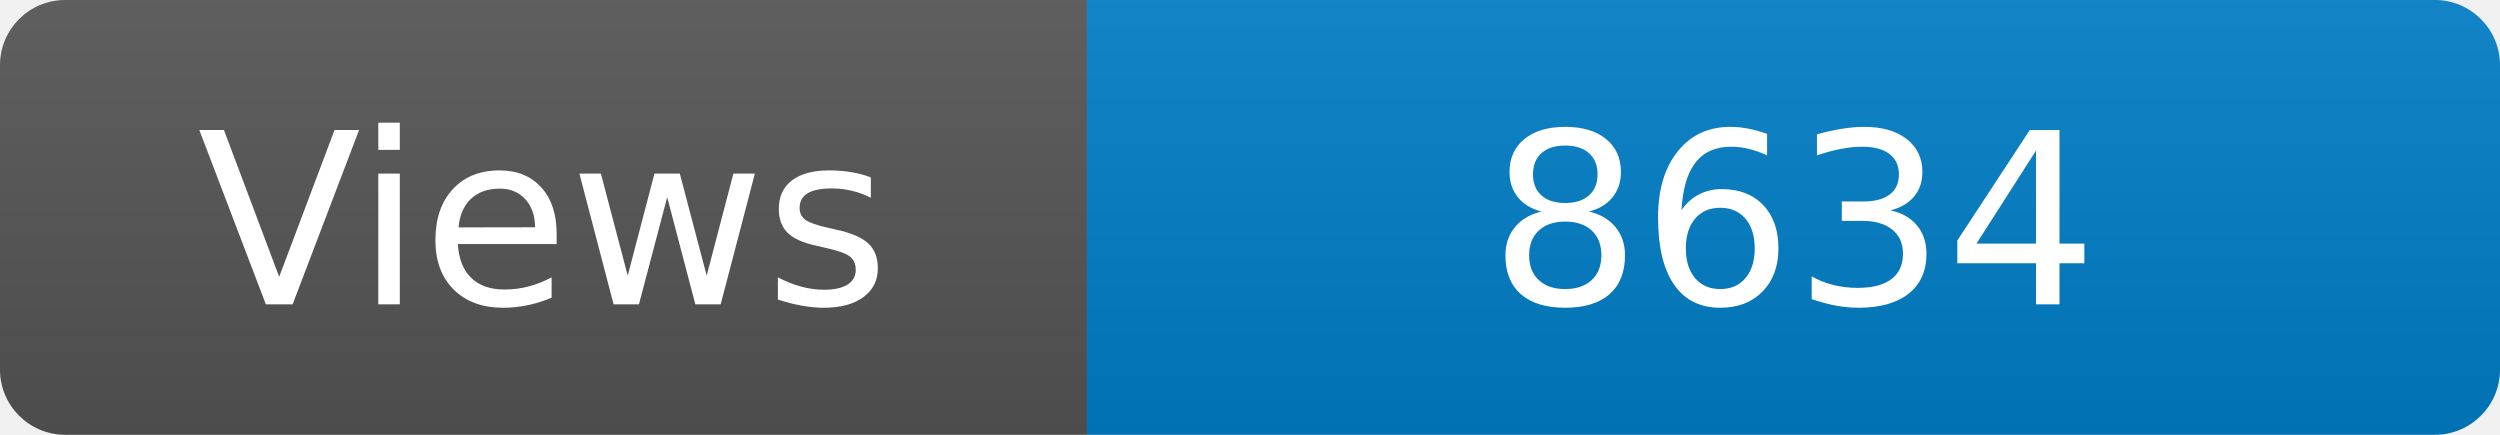
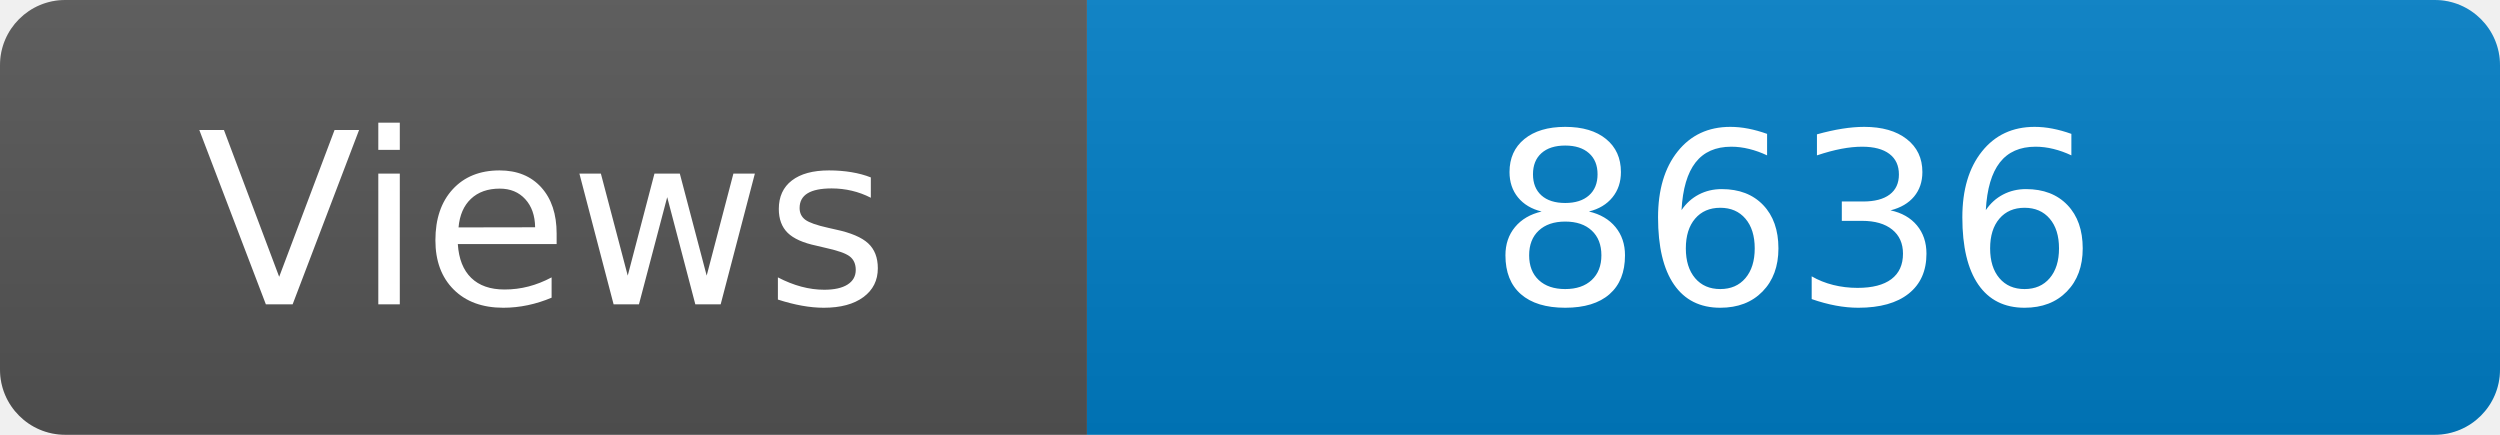
<svg xmlns="http://www.w3.org/2000/svg" width="115" height="20" role="img" aria-label="Maintained?: yes">
  <linearGradient id="s" x2="0" y2="100%">
    <stop offset="0" stop-color="#bbb" stop-opacity=".1" />
    <stop offset="1" stop-opacity=".1" />
  </linearGradient>
  <clipPath id="r">
    <rect width="115" height="20" rx="3" fill="#fff" />
  </clipPath>
  <g clip-path="url(#r)">
    <rect width="50" height="20" fill="#555" />
    <rect x="50" width="160" height="20" fill="#007ec6" />
    <rect width="115" height="20" fill="url(#s)" />
  </g>
  <g fill="#fff" text-anchor="middle" font-family="Verdana,Geneva,DejaVu Sans,sans-serif" font-size="110">
    <text x="250" y="140" transform="scale(.1)" fill="#fff">Views</text>
-     <text x="825" y="140" transform="scale(.1)" fill="#fff">8634</text>
+     <text x="825" y="140" transform="scale(.1)" fill="#fff">8636</text>
  </g>
</svg>
